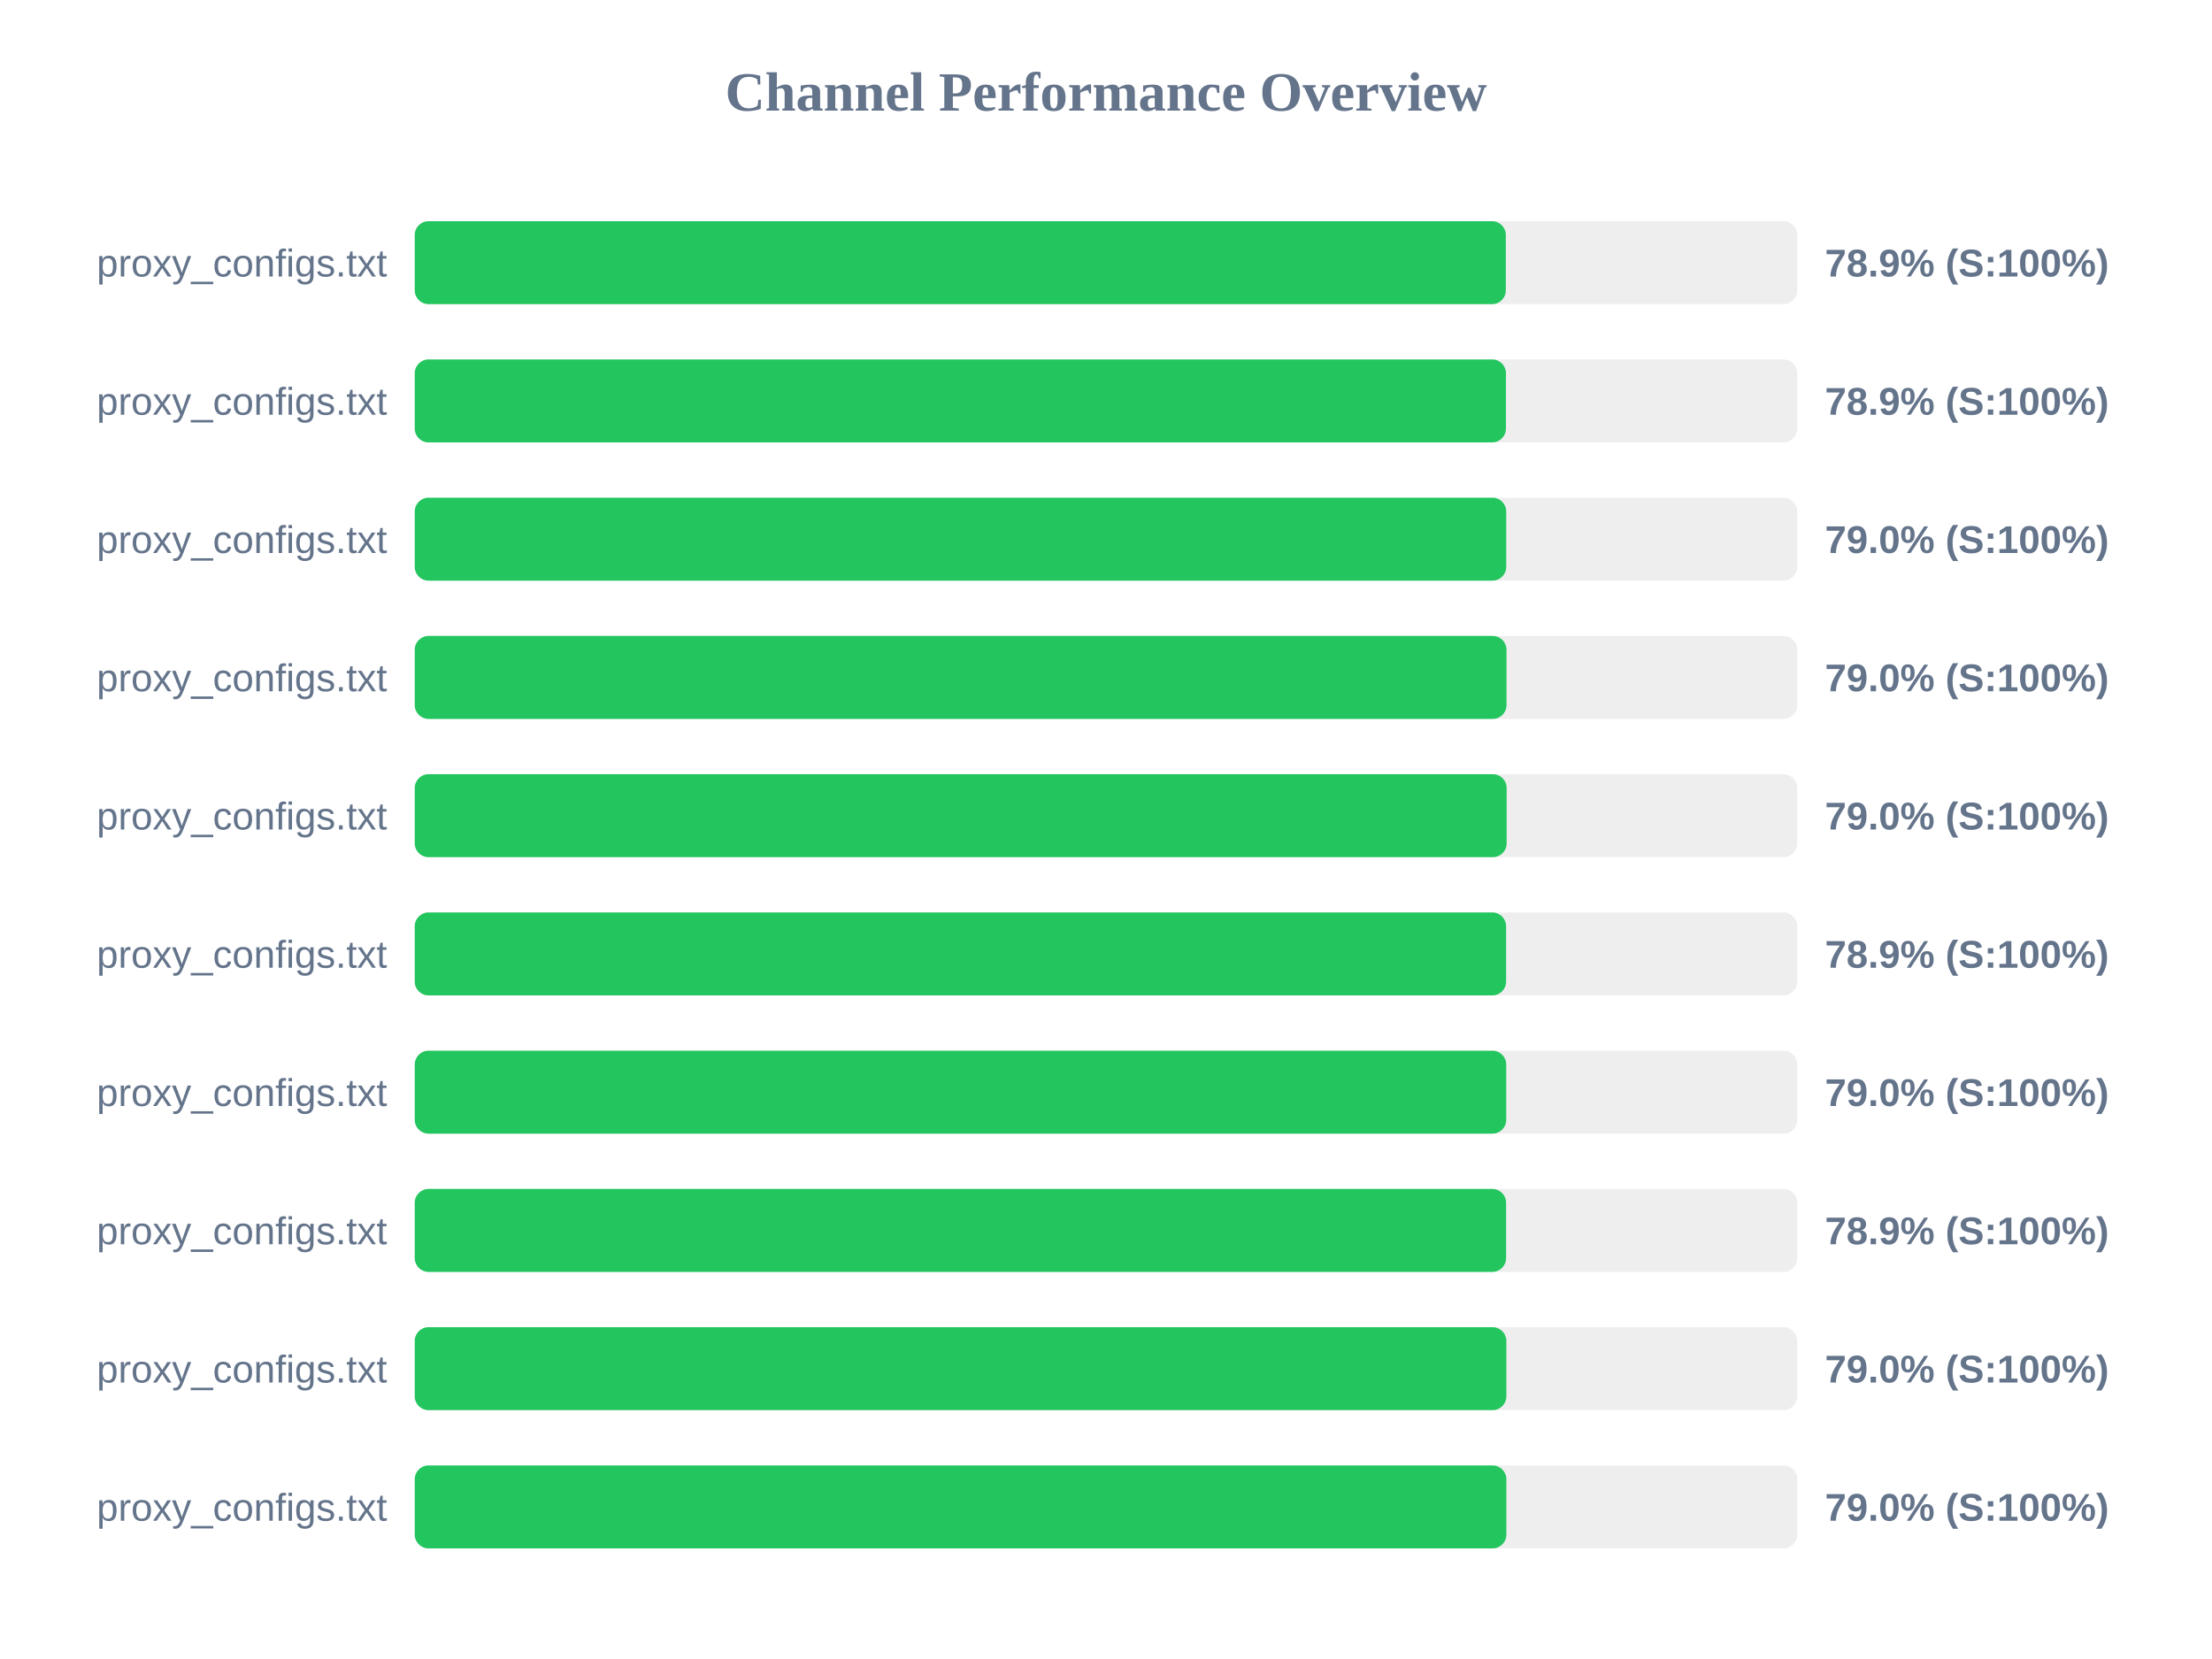
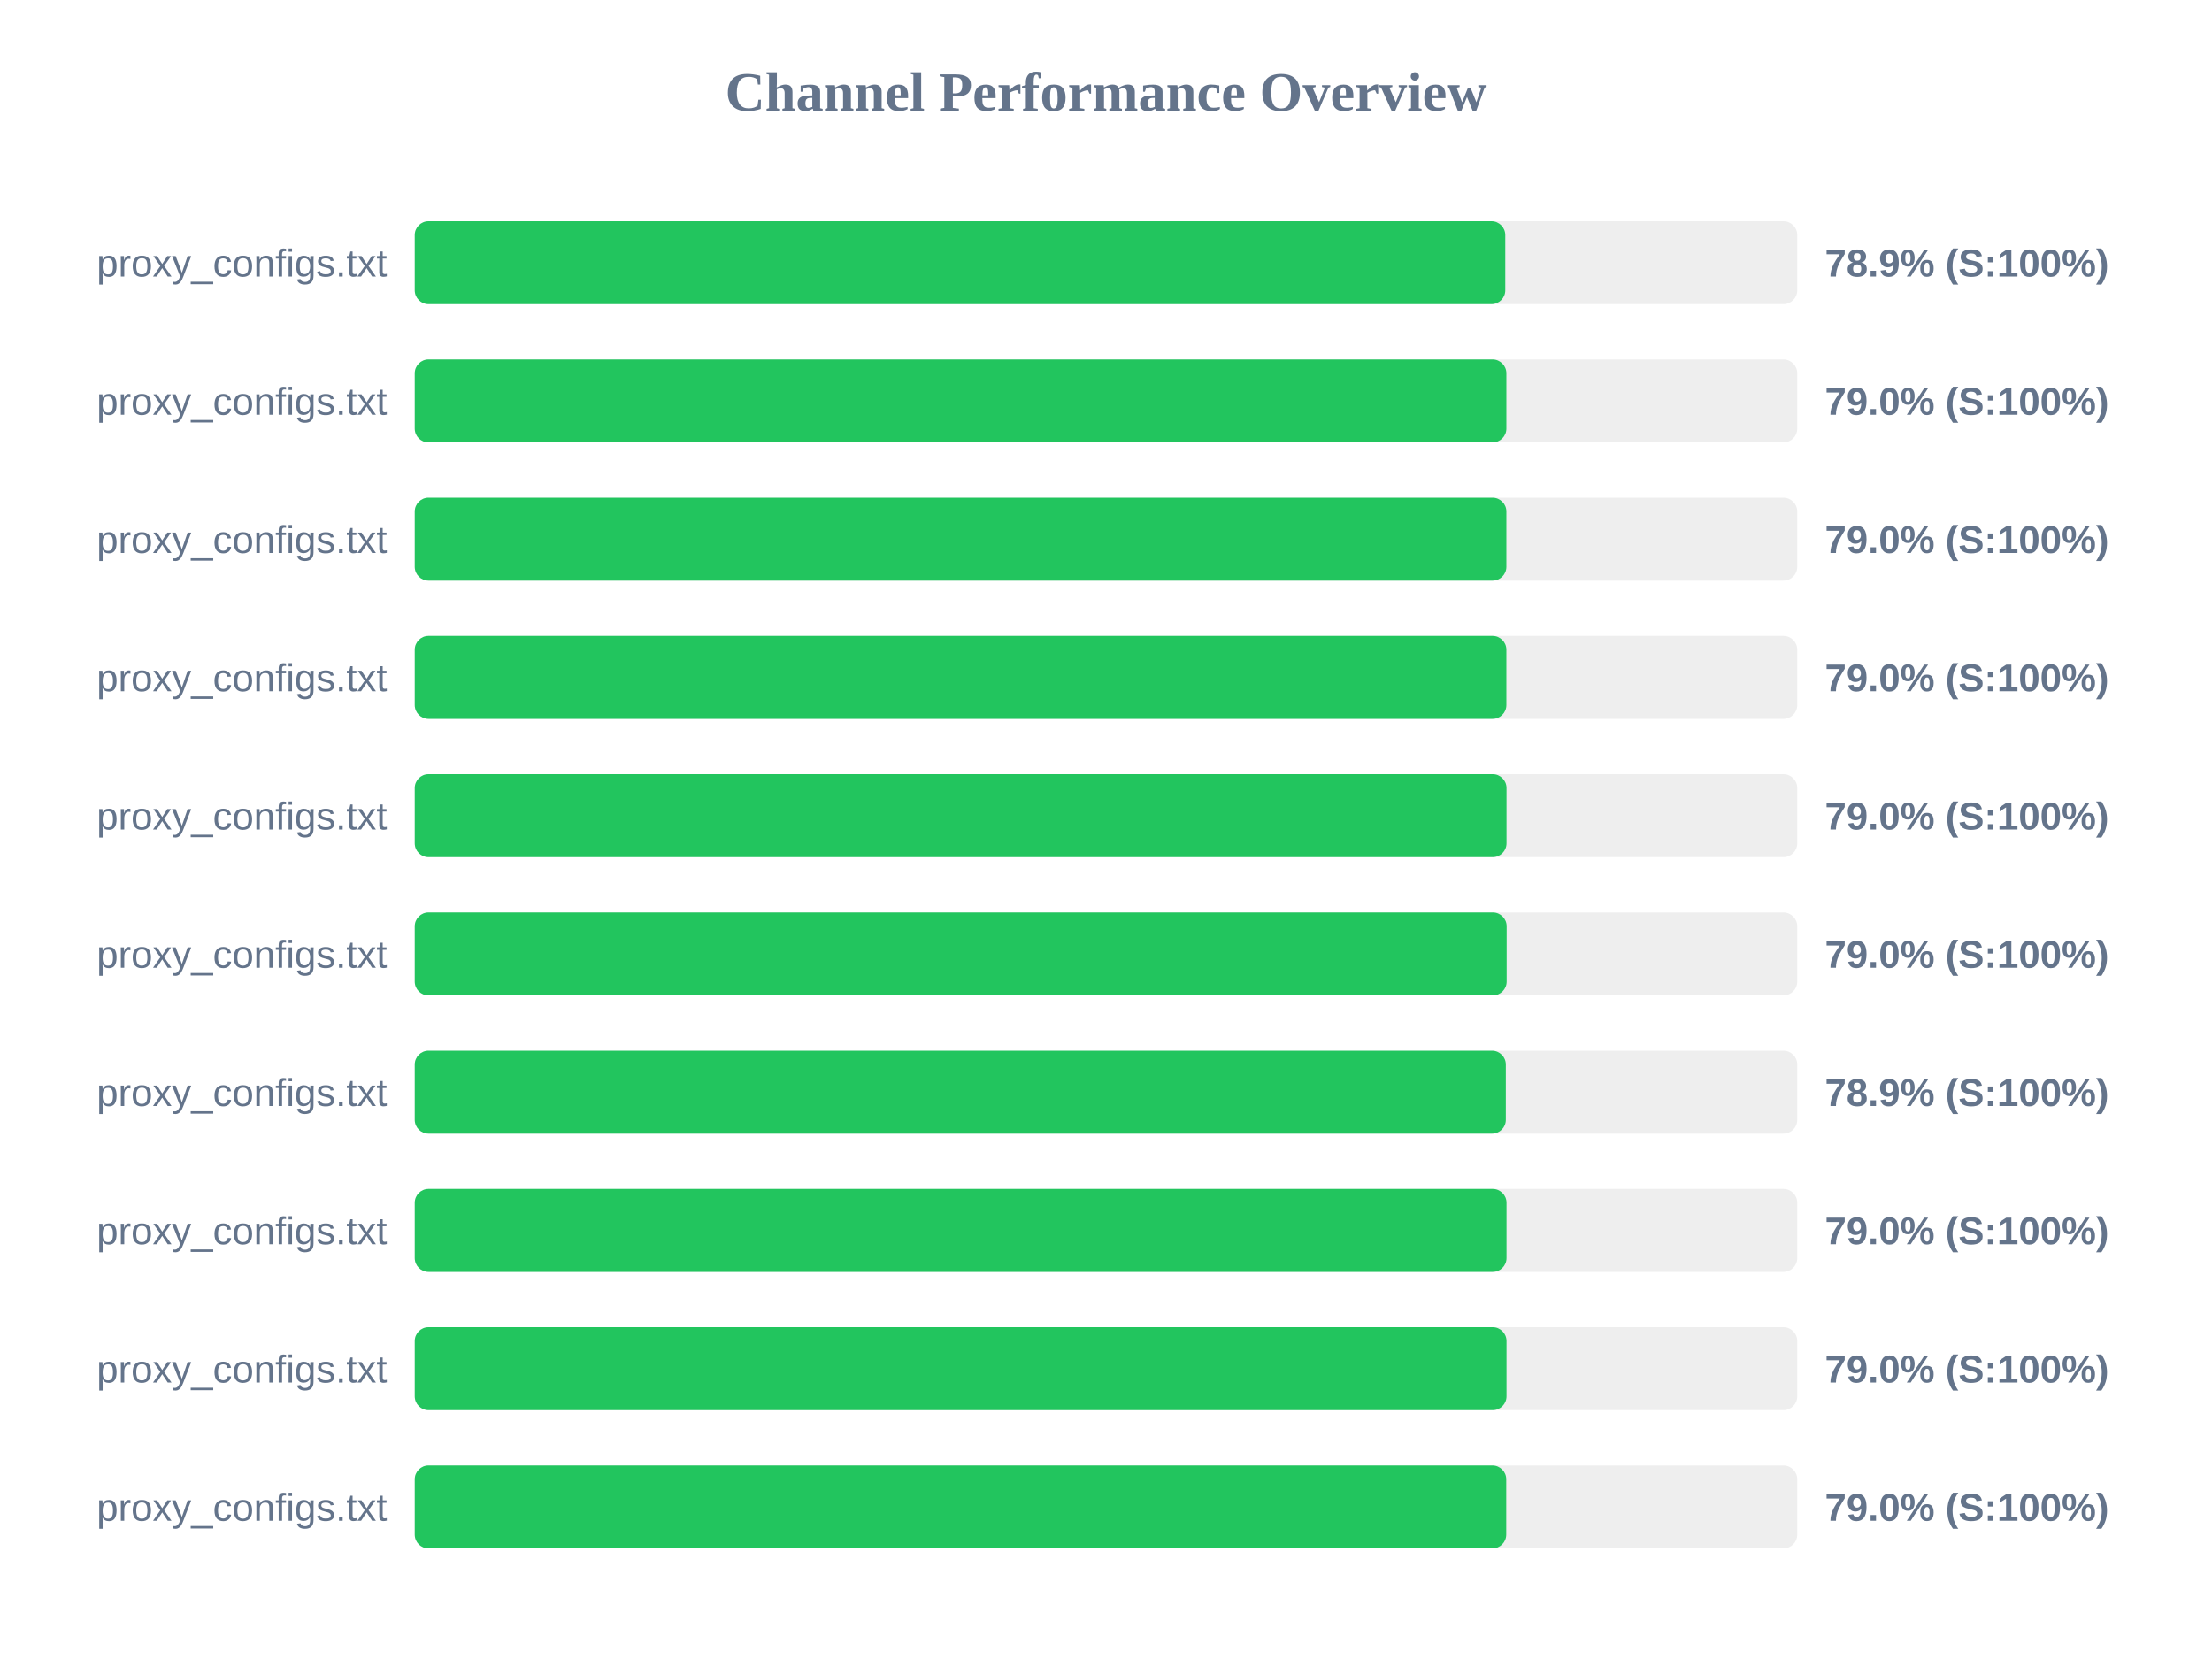
<svg xmlns="http://www.w3.org/2000/svg" width="800" height="600" version="1.1">
  <style>
        .row { font: 14px Arial; fill: #64748b; }
        .score { font: bold 14px Arial; fill: #64748b; }
    </style>
  <text x="400" y="40" text-anchor="middle" font-size="20px" font-weight="bold" fill="#64748b">Channel Performance Overview</text>
  <rect x="150" y="80" width="500" height="30" fill="#eee" rx="5" />
-   <rect x="150" y="80" width="394.6" height="30" fill="#22c55e" rx="5" />
+   <rect x="150" y="80" width="394.4" height="30" fill="#22c55e" rx="5" />
  <text x="140" y="100" text-anchor="end" class="row">proxy_configs.txt</text>
  <text x="660" y="100" text-anchor="start" class="score">78.9% (S:100%)</text>
  <rect x="150" y="130" width="500" height="30" fill="#eee" rx="5" />
-   <rect x="150" y="130" width="394.65" height="30" fill="#22c55e" rx="5" />
+   <rect x="150" y="130" width="394.8" height="30" fill="#22c55e" rx="5" />
  <text x="140" y="150" text-anchor="end" class="row">proxy_configs.txt</text>
-   <text x="660" y="150" text-anchor="start" class="score">78.9% (S:100%)</text>
+   <text x="660" y="150" text-anchor="start" class="score">79.0% (S:100%)</text>
  <rect x="150" y="180" width="500" height="30" fill="#eee" rx="5" />
-   <rect x="150" y="180" width="394.75" height="30" fill="#22c55e" rx="5" />
+   <rect x="150" y="180" width="394.8" height="30" fill="#22c55e" rx="5" />
  <text x="140" y="200" text-anchor="end" class="row">proxy_configs.txt</text>
  <text x="660" y="200" text-anchor="start" class="score">79.0% (S:100%)</text>
  <rect x="150" y="230" width="500" height="30" fill="#eee" rx="5" />
-   <rect x="150" y="230" width="394.85" height="30" fill="#22c55e" rx="5" />
+   <rect x="150" y="230" width="394.8" height="30" fill="#22c55e" rx="5" />
  <text x="140" y="250" text-anchor="end" class="row">proxy_configs.txt</text>
  <text x="660" y="250" text-anchor="start" class="score">79.0% (S:100%)</text>
  <rect x="150" y="280" width="500" height="30" fill="#eee" rx="5" />
-   <rect x="150" y="280" width="394.9" height="30" fill="#22c55e" rx="5" />
+   <rect x="150" y="280" width="394.85" height="30" fill="#22c55e" rx="5" />
  <text x="140" y="300" text-anchor="end" class="row">proxy_configs.txt</text>
  <text x="660" y="300" text-anchor="start" class="score">79.0% (S:100%)</text>
  <rect x="150" y="330" width="500" height="30" fill="#eee" rx="5" />
-   <rect x="150" y="330" width="394.7" height="30" fill="#22c55e" rx="5" />
+   <rect x="150" y="330" width="394.9" height="30" fill="#22c55e" rx="5" />
  <text x="140" y="350" text-anchor="end" class="row">proxy_configs.txt</text>
-   <text x="660" y="350" text-anchor="start" class="score">78.9% (S:100%)</text>
+   <text x="660" y="350" text-anchor="start" class="score">79.0% (S:100%)</text>
  <rect x="150" y="380" width="500" height="30" fill="#eee" rx="5" />
-   <rect x="150" y="380" width="394.75" height="30" fill="#22c55e" rx="5" />
+   <rect x="150" y="380" width="394.6" height="30" fill="#22c55e" rx="5" />
  <text x="140" y="400" text-anchor="end" class="row">proxy_configs.txt</text>
-   <text x="660" y="400" text-anchor="start" class="score">79.0% (S:100%)</text>
+   <text x="660" y="400" text-anchor="start" class="score">78.9% (S:100%)</text>
  <rect x="150" y="430" width="500" height="30" fill="#eee" rx="5" />
-   <rect x="150" y="430" width="394.7" height="30" fill="#22c55e" rx="5" />
+   <rect x="150" y="430" width="394.85" height="30" fill="#22c55e" rx="5" />
  <text x="140" y="450" text-anchor="end" class="row">proxy_configs.txt</text>
-   <text x="660" y="450" text-anchor="start" class="score">78.9% (S:100%)</text>
+   <text x="660" y="450" text-anchor="start" class="score">79.0% (S:100%)</text>
  <rect x="150" y="480" width="500" height="30" fill="#eee" rx="5" />
-   <rect x="150" y="480" width="394.8" height="30" fill="#22c55e" rx="5" />
+   <rect x="150" y="480" width="394.85" height="30" fill="#22c55e" rx="5" />
  <text x="140" y="500" text-anchor="end" class="row">proxy_configs.txt</text>
  <text x="660" y="500" text-anchor="start" class="score">79.0% (S:100%)</text>
  <rect x="150" y="530" width="500" height="30" fill="#eee" rx="5" />
-   <rect x="150" y="530" width="394.8" height="30" fill="#22c55e" rx="5" />
+   <rect x="150" y="530" width="394.75" height="30" fill="#22c55e" rx="5" />
  <text x="140" y="550" text-anchor="end" class="row">proxy_configs.txt</text>
  <text x="660" y="550" text-anchor="start" class="score">79.0% (S:100%)</text>
</svg>
